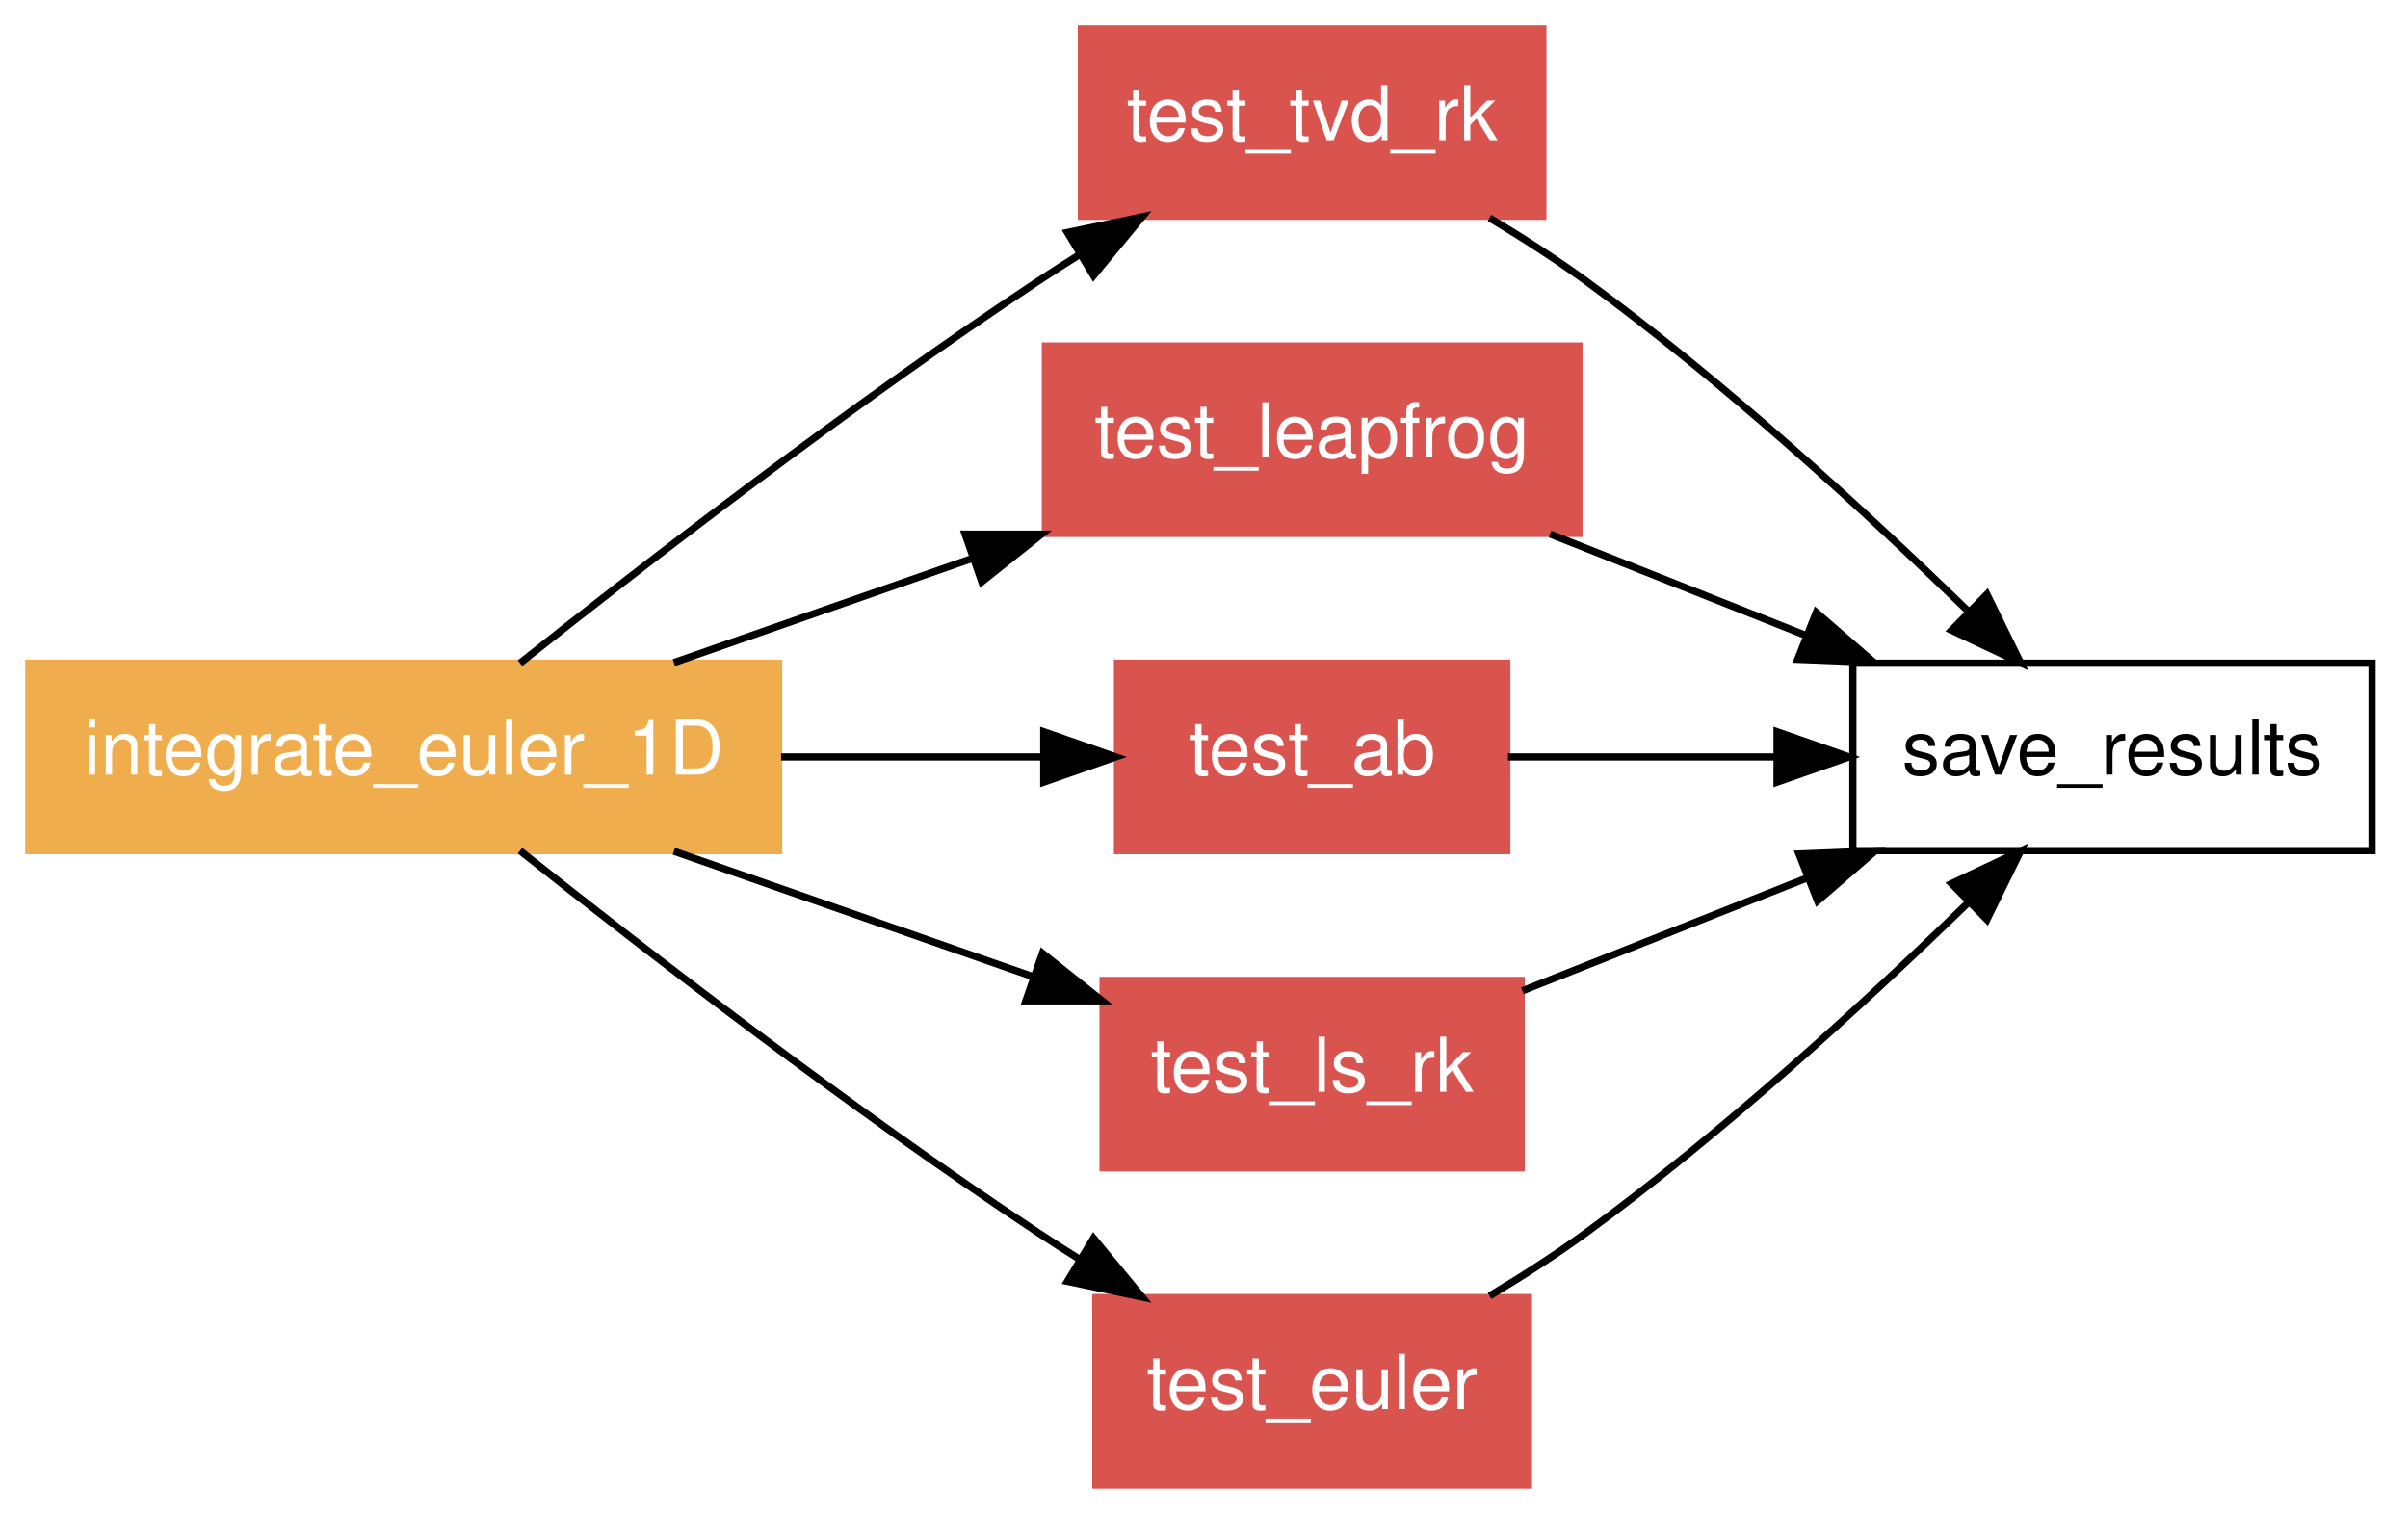
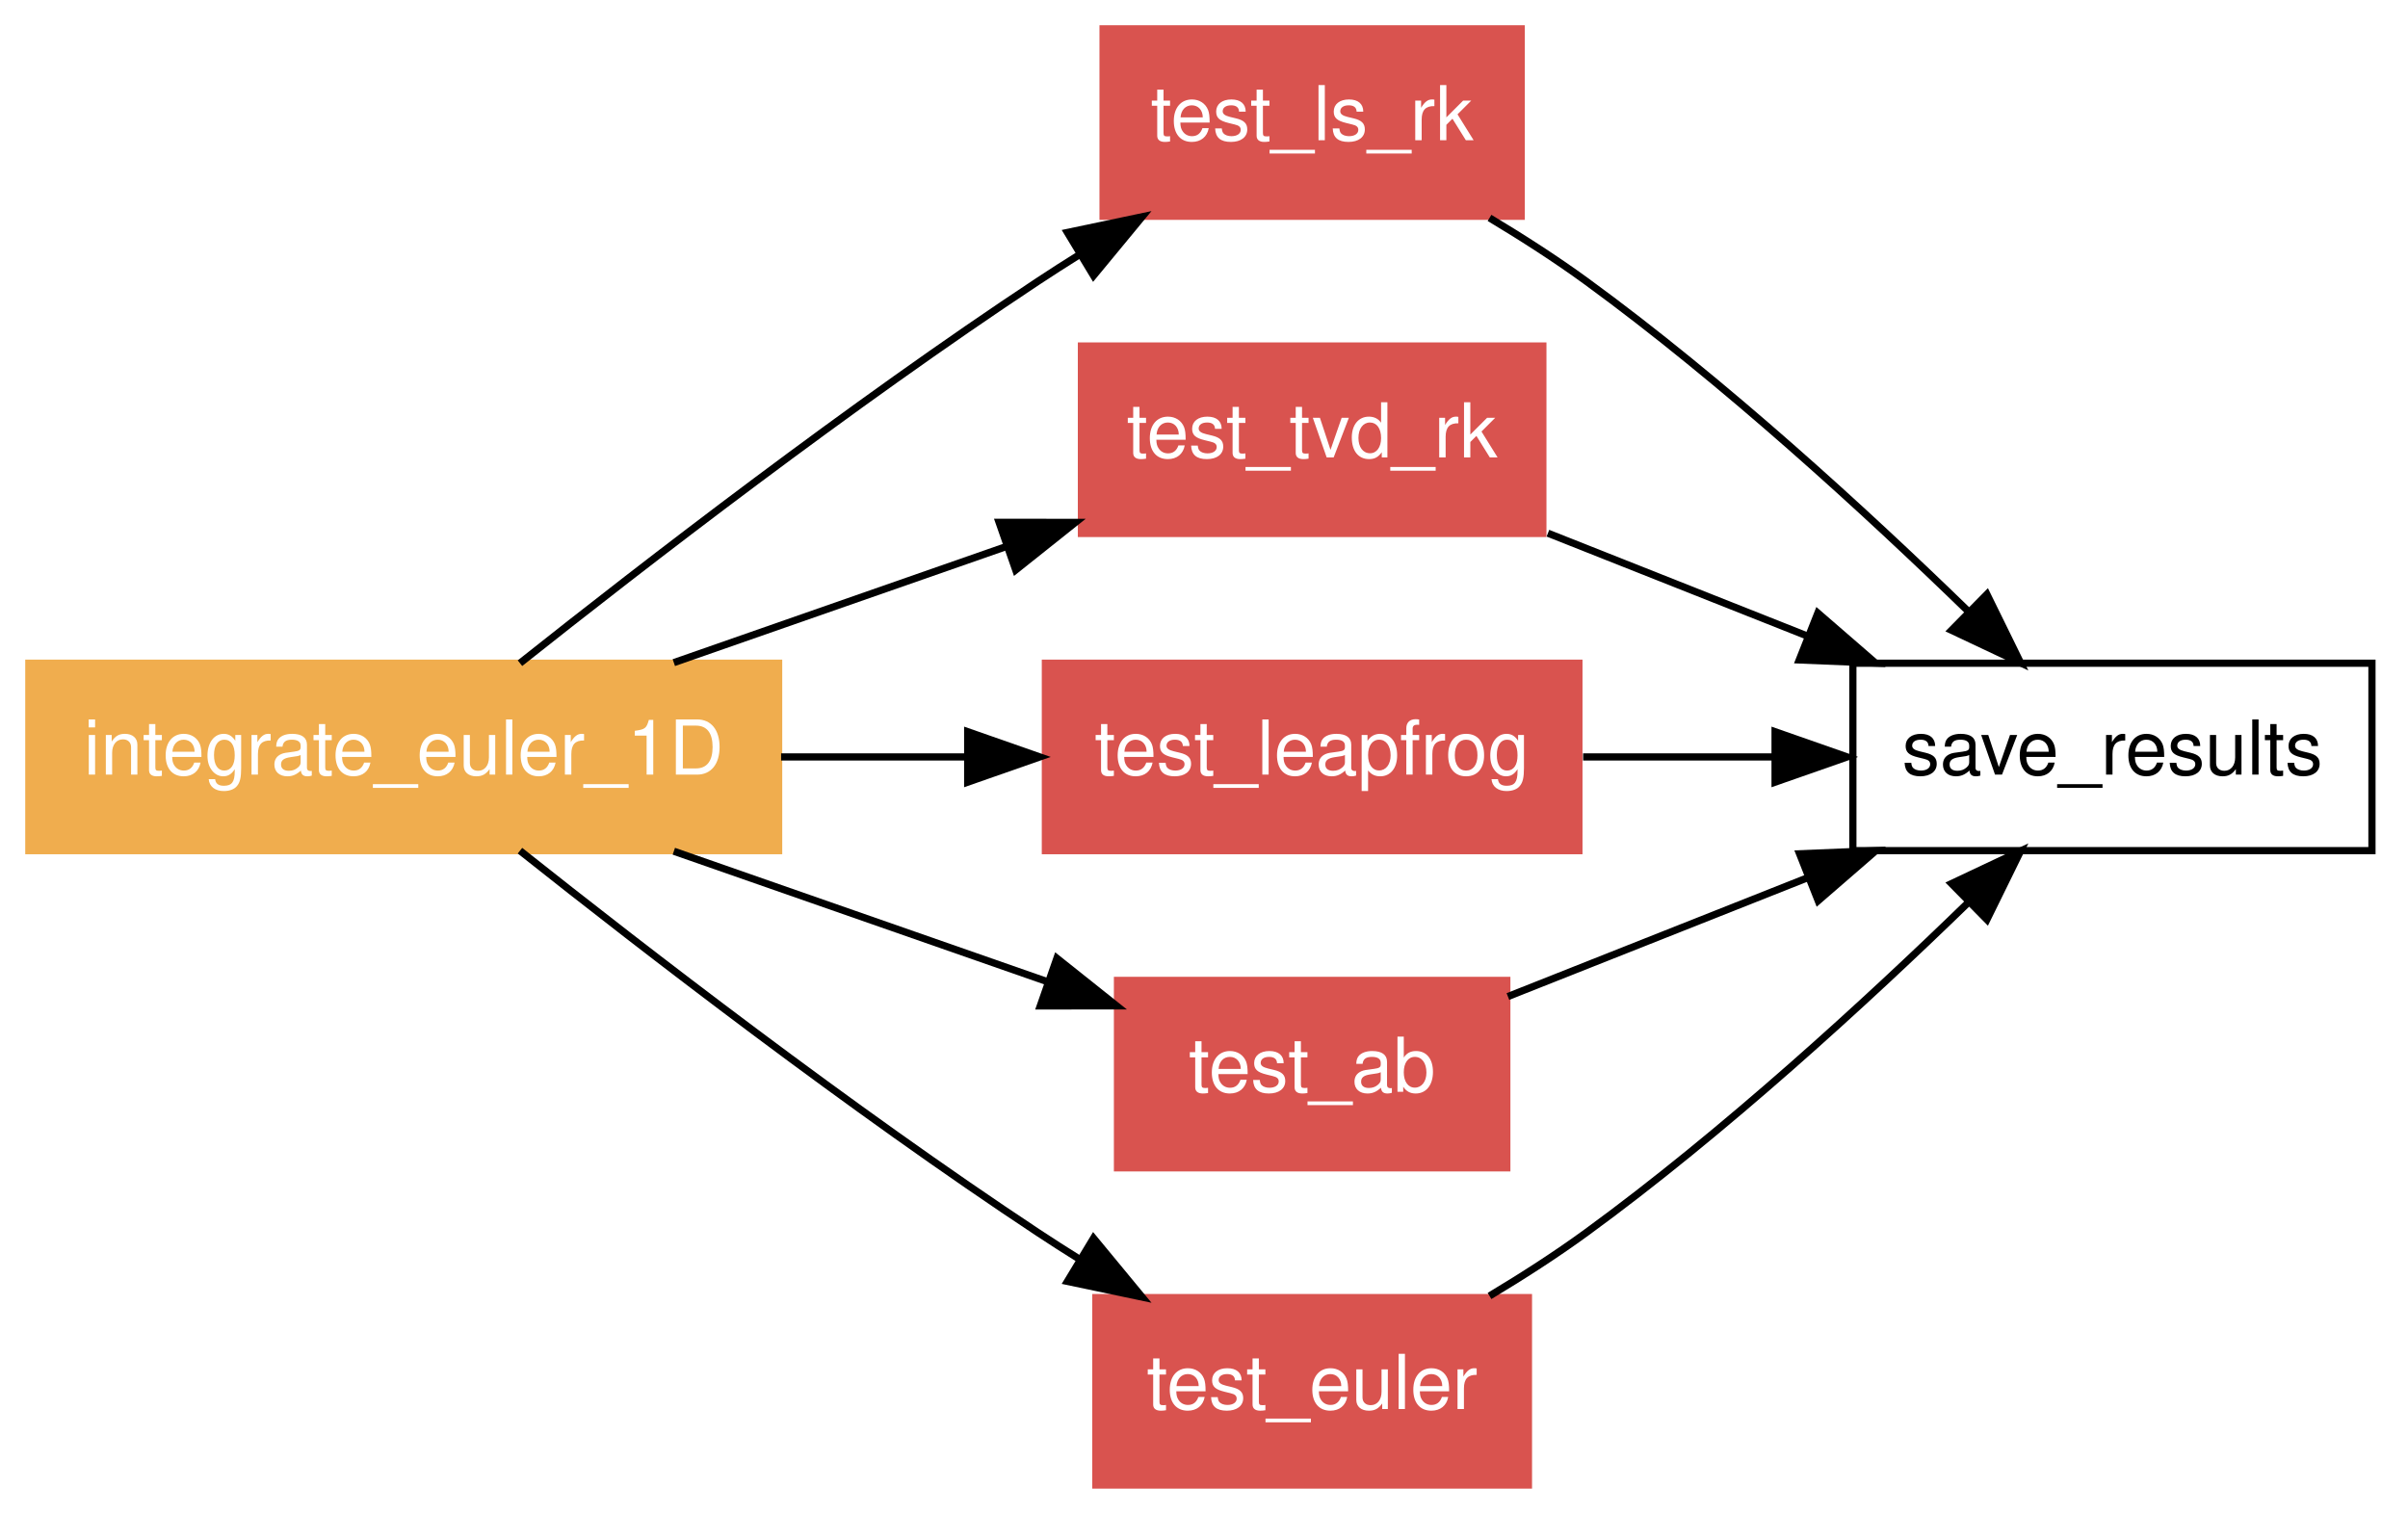
<svg xmlns="http://www.w3.org/2000/svg" xmlns:xlink="http://www.w3.org/1999/xlink" width="334pt" height="210pt" viewBox="0.00 0.00 334.00 210.00">
  <g id="graph1" class="graph" transform="scale(1 1) rotate(0) translate(4 206)">
    <polygon fill="white" stroke="white" points="-4,5 -4,-206 331,-206 331,5 -4,5" />
    <g id="node1" class="node">
      <polygon fill="none" stroke="black" points="325,-114 253,-114 253,-88 325,-88 325,-114" />
      <text text-anchor="middle" x="289" y="-98.55" font-family="Helvetica,sans-Serif" font-size="10.50">save_results</text>
    </g>
    <g id="node2" class="node">
-       <a xlink:href="../proc/test_tvd_rk%7E2.html" xlink:title="test_tvd_rk">
-         <polygon fill="#d9534f" stroke="#d9534f" points="210,-202 146,-202 146,-176 210,-176 210,-202" />
-         <text text-anchor="middle" x="178" y="-186.55" font-family="Helvetica,sans-Serif" font-size="10.50" fill="white">test_tvd_rk</text>
+       <a xlink:href="../proc/test_ls_rk%7E2.html" xlink:title="test_ls_rk">
+         <polygon fill="#d9534f" stroke="#d9534f" points="207,-202 149,-202 149,-176 207,-176 207,-202" />
+         <text text-anchor="middle" x="178" y="-186.55" font-family="Helvetica,sans-Serif" font-size="10.50" fill="white">test_ls_rk</text>
      </a>
    </g>
    <g id="edge12" class="edge">
      <path fill="none" stroke="black" d="M202.604,-175.773C207.167,-173.037 211.811,-170.054 216,-167 235.104,-153.073 254.884,-134.918 269.028,-121.176" />
      <polygon fill="black" stroke="black" points="271.595,-123.56 276.265,-114.05 266.684,-118.572 271.595,-123.56" />
    </g>
    <g id="node3" class="node">
-       <a xlink:href="../proc/test_leapfrog%7E2.html" xlink:title="test_leapfrog">
-         <polygon fill="#d9534f" stroke="#d9534f" points="215,-158 141,-158 141,-132 215,-132 215,-158" />
-         <text text-anchor="middle" x="178" y="-142.55" font-family="Helvetica,sans-Serif" font-size="10.50" fill="white">test_leapfrog</text>
+       <a xlink:href="../proc/test_tvd_rk%7E2.html" xlink:title="test_tvd_rk">
+         <polygon fill="#d9534f" stroke="#d9534f" points="210,-158 146,-158 146,-132 210,-132 210,-158" />
+         <text text-anchor="middle" x="178" y="-142.55" font-family="Helvetica,sans-Serif" font-size="10.50" fill="white">test_tvd_rk</text>
      </a>
    </g>
    <g id="edge14" class="edge">
-       <path fill="none" stroke="black" d="M211.003,-131.918C222.087,-127.524 234.611,-122.559 246.329,-117.915" />
-       <polygon fill="black" stroke="black" points="247.926,-121.047 255.932,-114.108 245.346,-114.539 247.926,-121.047" />
+       <path fill="none" stroke="black" d="M210.703,-132.037C222.006,-127.556 234.836,-122.47 246.792,-117.731" />
+       <polygon fill="black" stroke="black" points="248.14,-120.962 256.147,-114.023 245.561,-114.454 248.14,-120.962" />
    </g>
    <g id="node4" class="node">
-       <a xlink:href="../proc/test_ab%7E2.html" xlink:title="test_ab">
-         <polygon fill="#d9534f" stroke="#d9534f" points="205,-114 151,-114 151,-88 205,-88 205,-114" />
-         <text text-anchor="middle" x="178" y="-98.55" font-family="Helvetica,sans-Serif" font-size="10.50" fill="white">test_ab</text>
+       <a xlink:href="../proc/test_leapfrog%7E2.html" xlink:title="test_leapfrog">
+         <polygon fill="#d9534f" stroke="#d9534f" points="215,-114 141,-114 141,-88 215,-88 215,-114" />
+         <text text-anchor="middle" x="178" y="-98.55" font-family="Helvetica,sans-Serif" font-size="10.50" fill="white">test_leapfrog</text>
      </a>
    </g>
    <g id="edge16" class="edge">
-       <path fill="none" stroke="black" d="M205.154,-101C216.397,-101 229.761,-101 242.479,-101" />
-       <polygon fill="black" stroke="black" points="242.488,-104.5 252.487,-101 242.487,-97.5 242.488,-104.5" />
+       <path fill="none" stroke="black" d="M215.58,-101C224.078,-101 233.205,-101 242.036,-101" />
+       <polygon fill="black" stroke="black" points="242.212,-104.5 252.212,-101 242.212,-97.5 242.212,-104.5" />
    </g>
    <g id="node5" class="node">
-       <a xlink:href="../proc/test_ls_rk%7E2.html" xlink:title="test_ls_rk">
-         <polygon fill="#d9534f" stroke="#d9534f" points="207,-70 149,-70 149,-44 207,-44 207,-70" />
-         <text text-anchor="middle" x="178" y="-54.55" font-family="Helvetica,sans-Serif" font-size="10.50" fill="white">test_ls_rk</text>
+       <a xlink:href="../proc/test_ab%7E2.html" xlink:title="test_ab">
+         <polygon fill="#d9534f" stroke="#d9534f" points="205,-70 151,-70 151,-44 205,-44 205,-70" />
+         <text text-anchor="middle" x="178" y="-54.55" font-family="Helvetica,sans-Serif" font-size="10.50" fill="white">test_ab</text>
      </a>
    </g>
    <g id="edge18" class="edge">
-       <path fill="none" stroke="black" d="M207.164,-68.561C219.259,-73.355 233.526,-79.01 246.732,-84.245" />
-       <polygon fill="black" stroke="black" points="245.528,-87.533 256.114,-87.964 248.108,-81.025 245.528,-87.533" />
+       <path fill="none" stroke="black" d="M205.154,-67.764C217.669,-72.725 232.814,-78.728 246.769,-84.26" />
+       <polygon fill="black" stroke="black" points="245.608,-87.564 256.194,-87.996 248.187,-81.057 245.608,-87.564" />
    </g>
    <g id="node6" class="node">
      <a xlink:href="../proc/test_euler%7E2.html" xlink:title="test_euler">
        <polygon fill="#d9534f" stroke="#d9534f" points="208,-26 148,-26 148,-1.24345e-14 208,-3.55271e-15 208,-26" />
        <text text-anchor="middle" x="178" y="-10.55" font-family="Helvetica,sans-Serif" font-size="10.50" fill="white">test_euler</text>
      </a>
    </g>
    <g id="edge20" class="edge">
      <path fill="none" stroke="black" d="M202.604,-26.227C207.167,-28.963 211.811,-31.946 216,-35 235.104,-48.927 254.884,-67.082 269.028,-80.824" />
      <polygon fill="black" stroke="black" points="266.684,-83.428 276.265,-87.95 271.595,-78.44 266.684,-83.428" />
    </g>
    <g id="node7" class="node">
      <a xlink:href="../program/integrate_euler_1d.html" xlink:title="integrate_euler_1D">
        <polygon fill="#f0ad4e" stroke="#f0ad4e" points="104,-114 3.55271e-14,-114 0,-88 104,-88 104,-114" />
        <text text-anchor="middle" x="52" y="-98.55" font-family="Helvetica,sans-Serif" font-size="10.50" fill="white">integrate_euler_1D</text>
      </a>
    </g>
    <g id="edge2" class="edge">
      <path fill="none" stroke="black" d="M68.122,-114.005C85.457,-127.77 114.033,-149.833 140,-167 141.86,-168.23 143.791,-169.466 145.753,-170.69" />
      <polygon fill="black" stroke="black" points="144.054,-173.753 154.423,-175.933 147.677,-167.763 144.054,-173.753" />
    </g>
    <g id="edge4" class="edge">
-       <path fill="none" stroke="black" d="M89.463,-114.082C102.422,-118.608 117.116,-123.739 130.757,-128.502" />
-       <polygon fill="black" stroke="black" points="129.869,-131.9 140.464,-131.892 132.177,-125.291 129.869,-131.9" />
+       <path fill="none" stroke="black" d="M89.463,-114.082C103.983,-119.153 120.681,-124.984 135.635,-130.206" />
+       <polygon fill="black" stroke="black" points="134.575,-133.543 145.17,-133.536 136.883,-126.934 134.575,-133.543" />
    </g>
    <g id="edge6" class="edge">
-       <path fill="none" stroke="black" d="M104.341,-101C116.558,-101 129.326,-101 140.734,-101" />
-       <polygon fill="black" stroke="black" points="140.774,-104.5 150.774,-101 140.774,-97.5 140.774,-104.5" />
+       <path fill="none" stroke="black" d="M104.341,-101C112.897,-101 121.724,-101 130.164,-101" />
+       <polygon fill="black" stroke="black" points="130.224,-104.5 140.224,-101 130.224,-97.5 130.224,-104.5" />
    </g>
    <g id="edge8" class="edge">
-       <path fill="none" stroke="black" d="M89.463,-87.918C105.202,-82.421 123.501,-76.031 139.364,-70.492" />
-       <polygon fill="black" stroke="black" points="140.595,-73.769 148.882,-67.168 138.287,-67.161 140.595,-73.769" />
+       <path fill="none" stroke="black" d="M89.463,-87.918C105.803,-82.212 124.902,-75.542 141.17,-69.861" />
+       <polygon fill="black" stroke="black" points="142.596,-73.071 150.883,-66.469 140.288,-66.462 142.596,-73.071" />
    </g>
    <g id="edge10" class="edge">
      <path fill="none" stroke="black" d="M68.122,-87.995C85.457,-74.23 114.033,-52.167 140,-35 141.86,-33.77 143.791,-32.534 145.753,-31.31" />
      <polygon fill="black" stroke="black" points="147.677,-34.237 154.423,-26.067 144.054,-28.247 147.677,-34.237" />
    </g>
  </g>
</svg>
